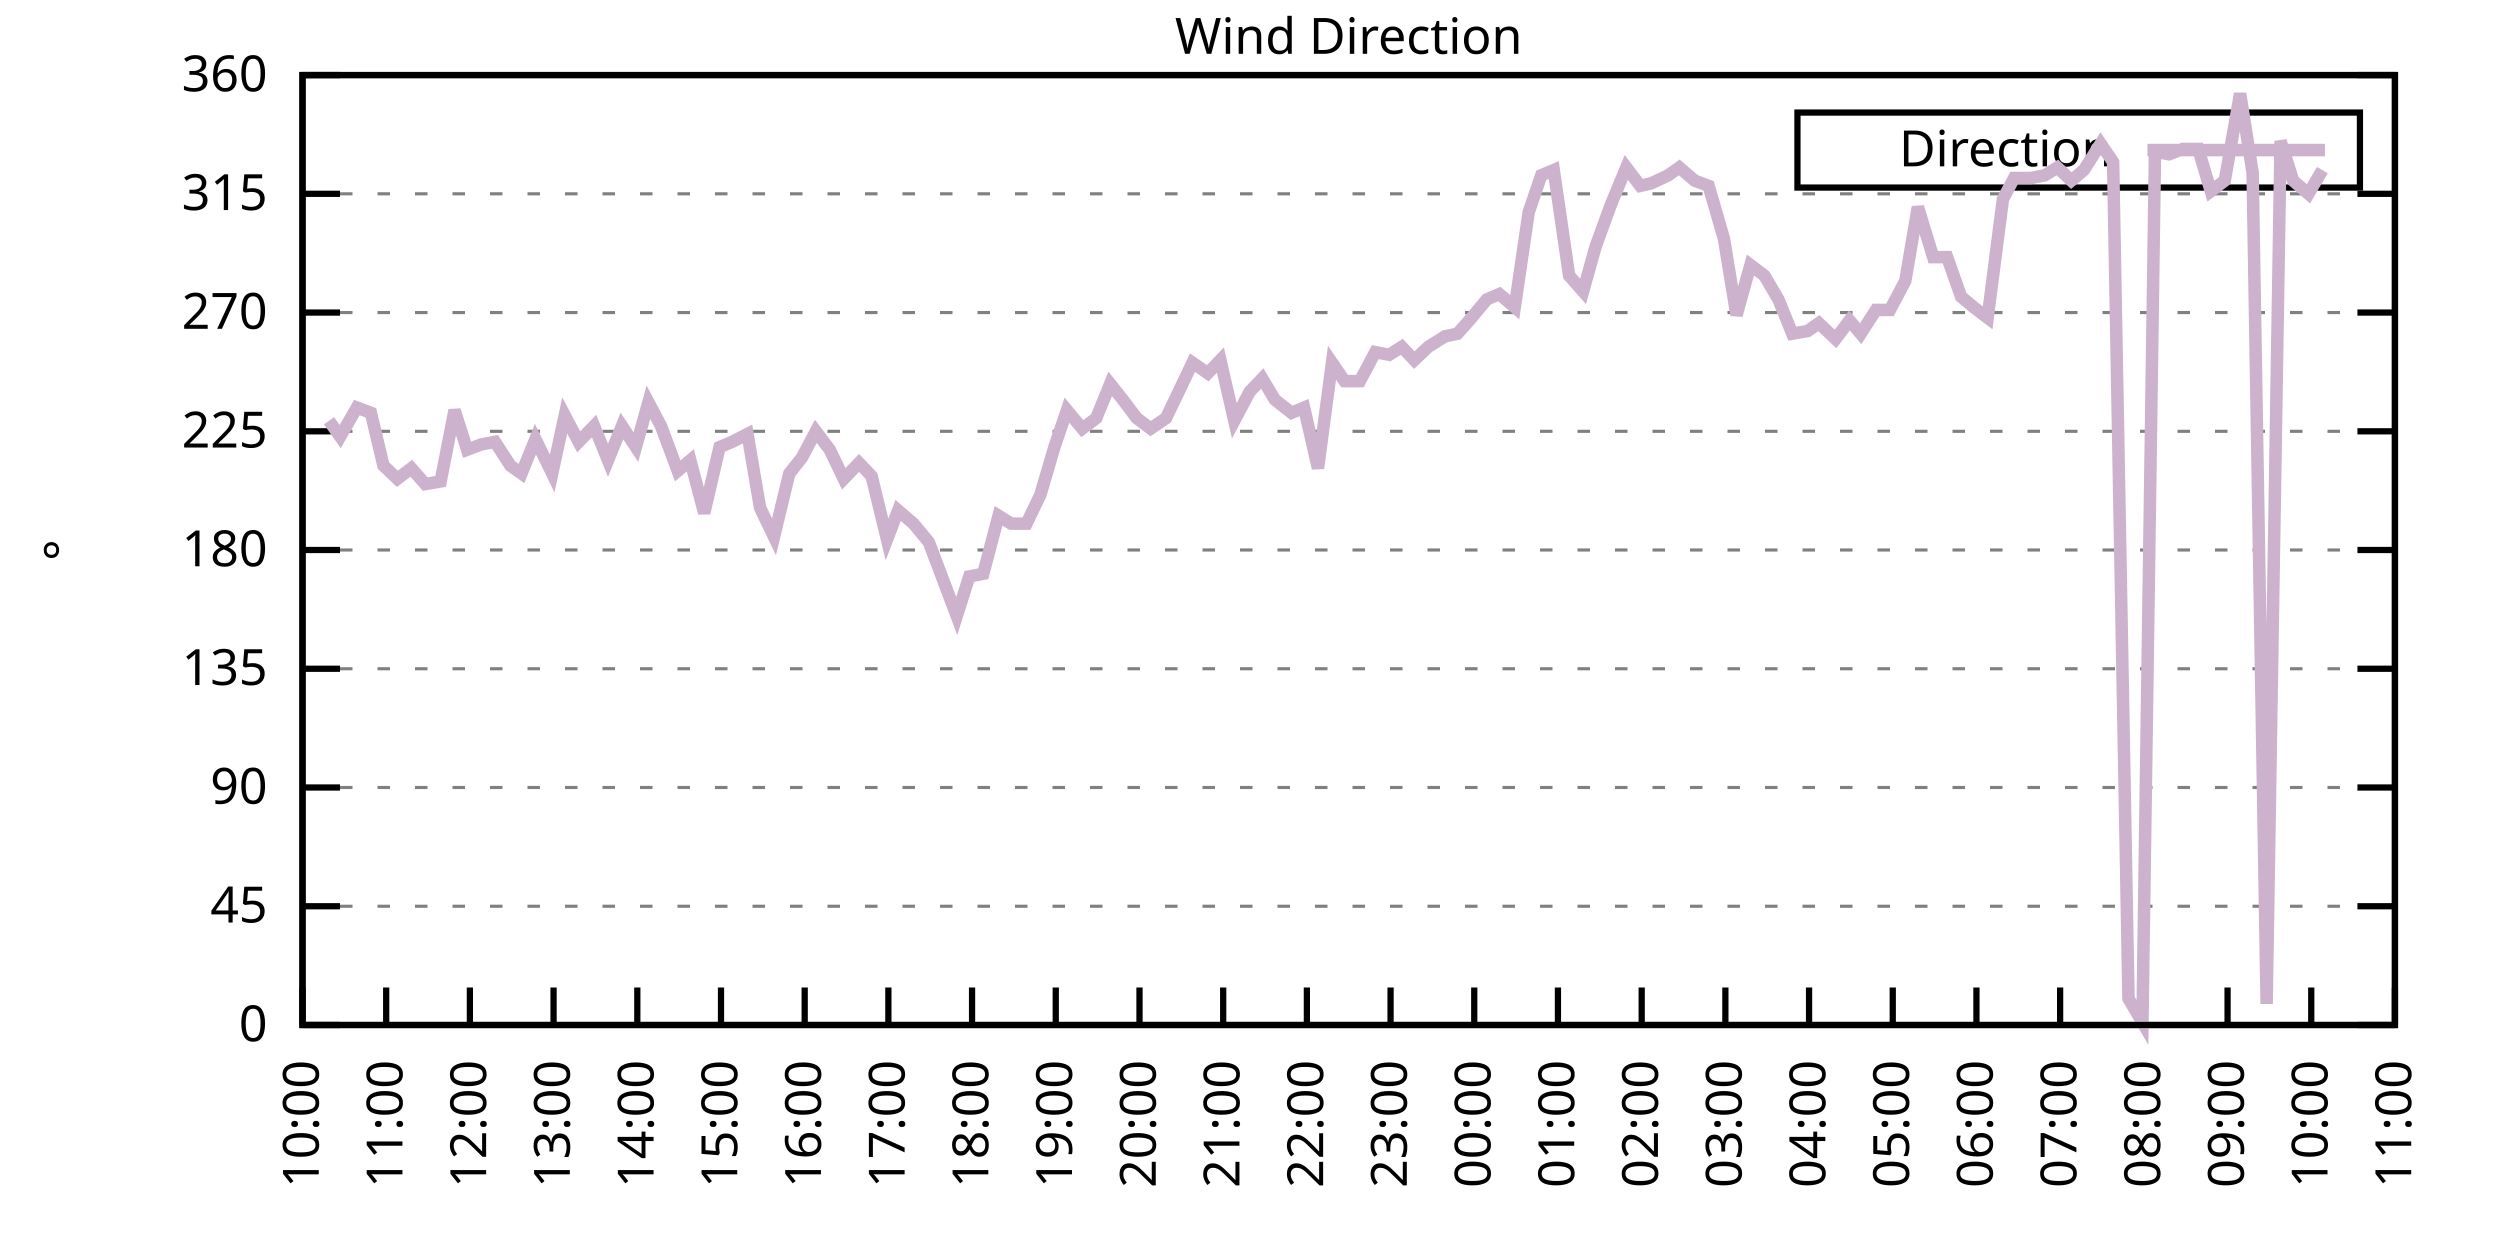
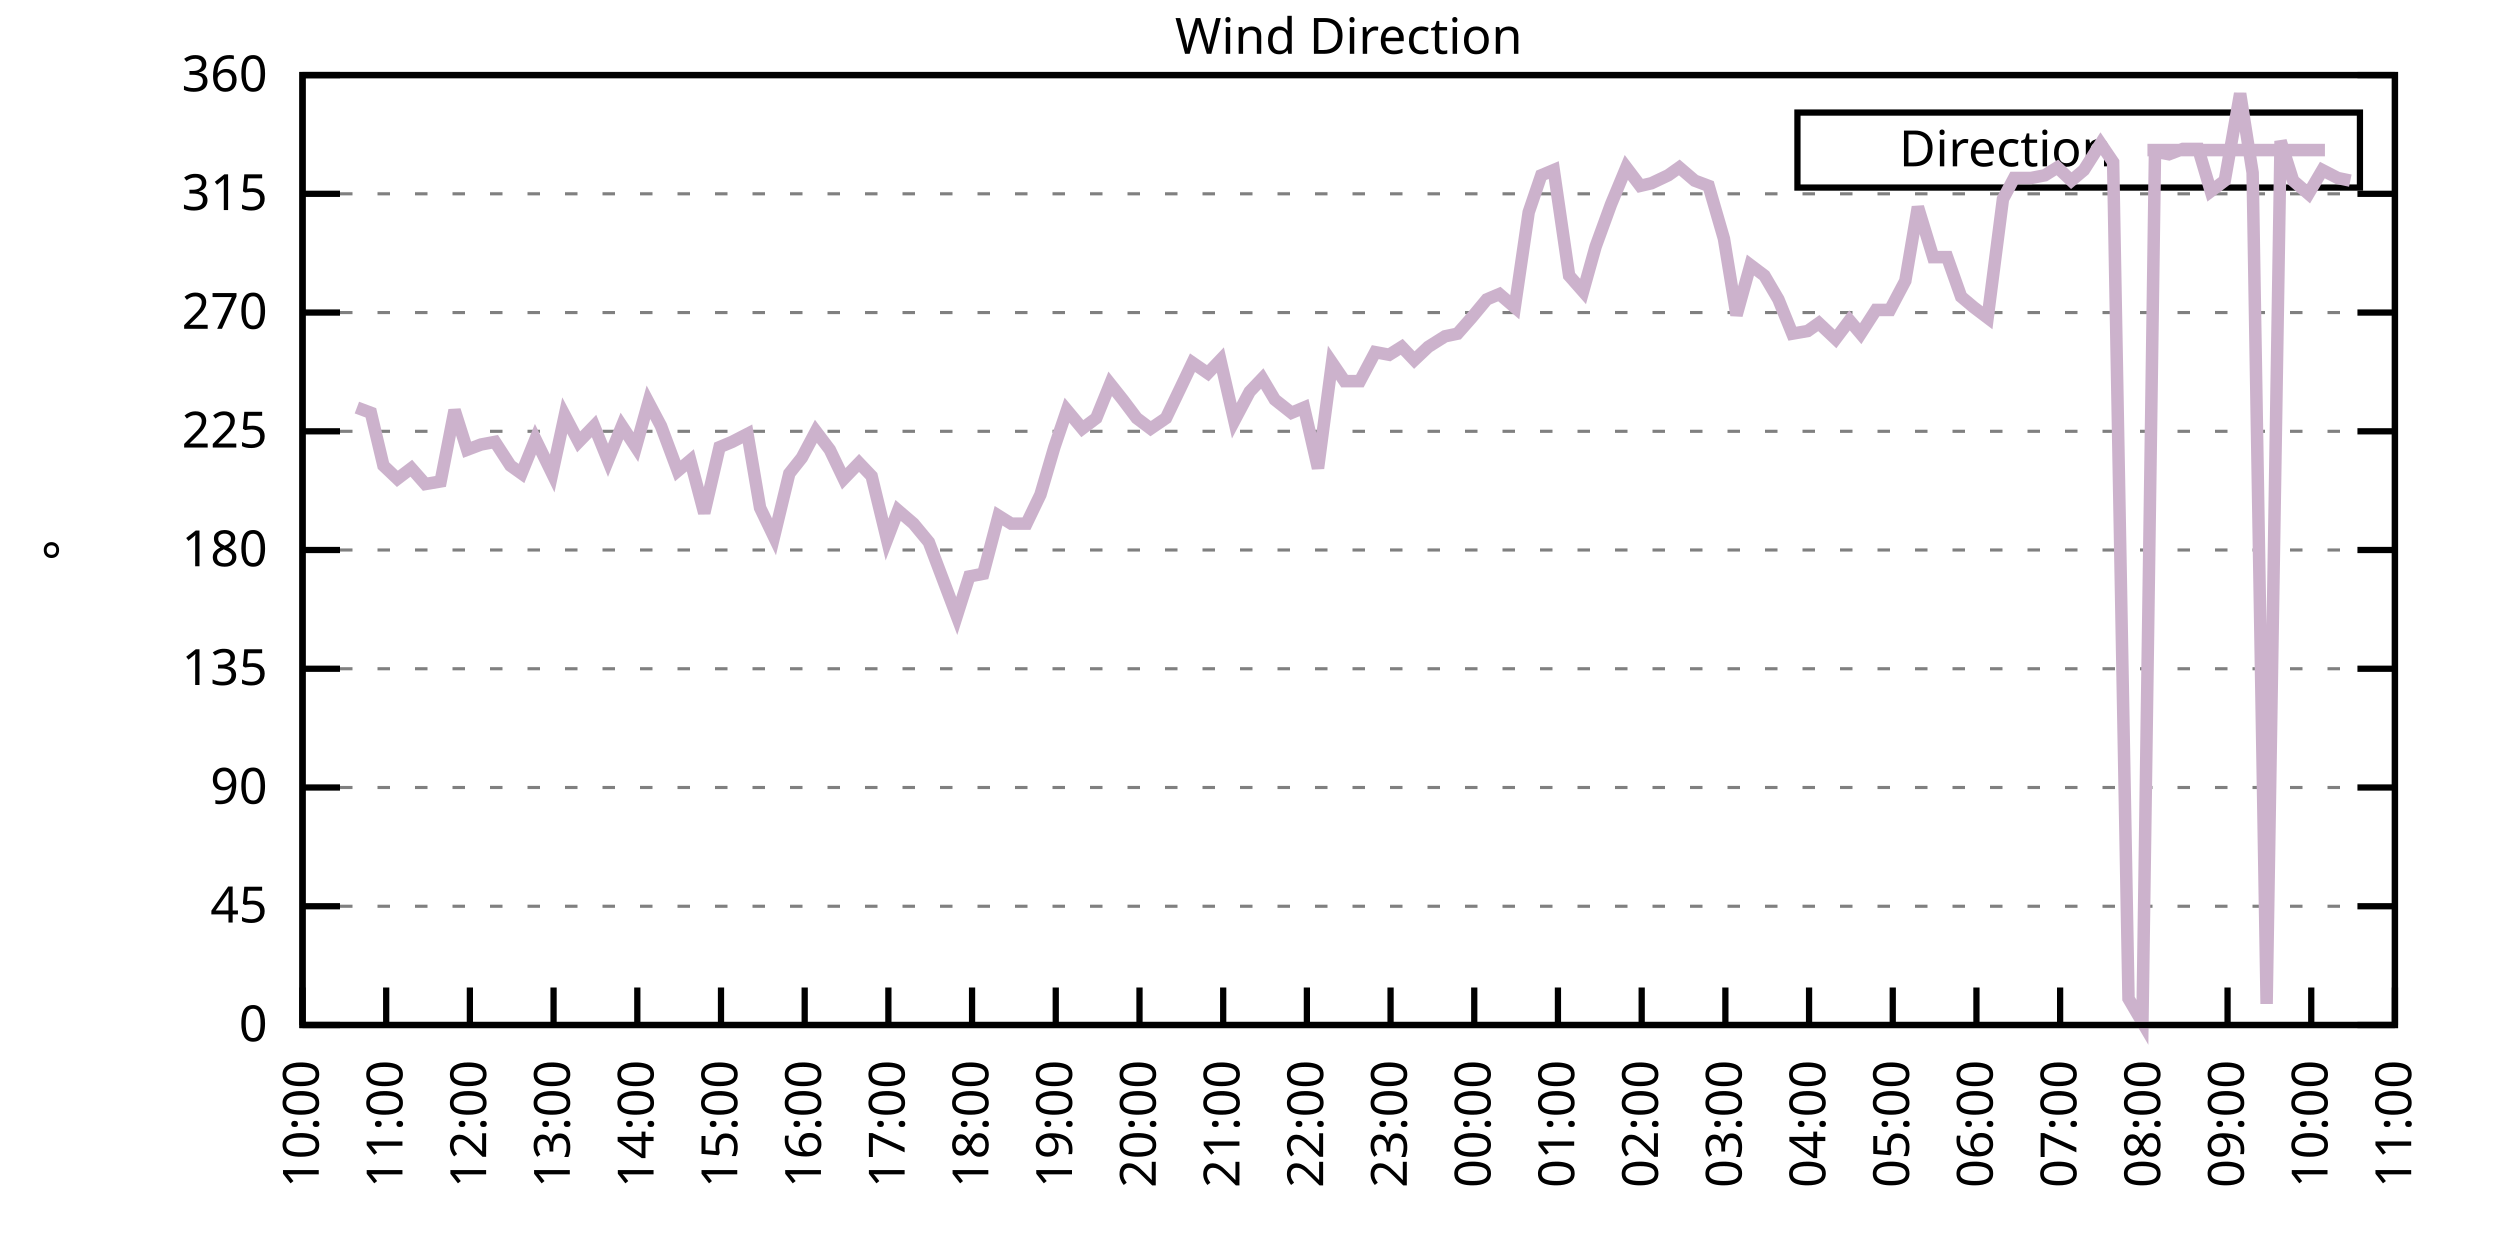
<svg xmlns="http://www.w3.org/2000/svg" xmlns:xlink="http://www.w3.org/1999/xlink" width="400" height="200" viewBox="0 0 400 200">
  <g id="gnuplot_canvas">
    <rect x="0" y="0" width="400" height="200" fill="none" />
    <defs>
      <circle id="gpDot" r="0.5" stroke-width="0.5" stroke="currentColor" />
      <path id="gpPt0" stroke-width="0.333" stroke="currentColor" d="M-1,0 h2 M0,-1 v2" />
      <path id="gpPt1" stroke-width="0.333" stroke="currentColor" d="M-1,-1 L1,1 M1,-1 L-1,1" />
      <path id="gpPt2" stroke-width="0.333" stroke="currentColor" d="M-1,0 L1,0 M0,-1 L0,1 M-1,-1 L1,1 M-1,1 L1,-1" />
      <rect id="gpPt3" stroke-width="0.333" stroke="currentColor" x="-1" y="-1" width="2" height="2" />
      <rect id="gpPt4" stroke-width="0.333" stroke="currentColor" fill="currentColor" x="-1" y="-1" width="2" height="2" />
      <circle id="gpPt5" stroke-width="0.333" stroke="currentColor" cx="0" cy="0" r="1" />
      <use xlink:href="#gpPt5" id="gpPt6" fill="currentColor" stroke="none" />
      <path id="gpPt7" stroke-width="0.333" stroke="currentColor" d="M0,-1.33 L-1.33,0.67 L1.33,0.67 z" />
      <use xlink:href="#gpPt7" id="gpPt8" fill="currentColor" stroke="none" />
      <use xlink:href="#gpPt7" id="gpPt9" stroke="currentColor" transform="rotate(180)" />
      <use xlink:href="#gpPt9" id="gpPt10" fill="currentColor" stroke="none" />
      <use xlink:href="#gpPt3" id="gpPt11" stroke="currentColor" transform="rotate(45)" />
      <use xlink:href="#gpPt11" id="gpPt12" fill="currentColor" stroke="none" />
      <path id="gpPt13" stroke-width="0.333" stroke="currentColor" d="M0,1.330 L1.265,0.411 L0.782,-1.067 L-0.782,-1.076 L-1.265,0.411 z" />
      <use xlink:href="#gpPt13" id="gpPt14" fill="currentColor" stroke="none" />
      <filter id="textbox" filterUnits="objectBoundingBox" x="0" y="0" height="1" width="1">
        <feFlood flood-color="white" flood-opacity="1" result="bgnd" />
        <feComposite in="SourceGraphic" in2="bgnd" operator="atop" />
      </filter>
      <filter id="greybox" filterUnits="objectBoundingBox" x="0" y="0" height="1" width="1">
        <feFlood flood-color="lightgrey" flood-opacity="1" result="grey" />
        <feComposite in="SourceGraphic" in2="grey" operator="atop" />
      </filter>
    </defs>
    <g fill="none" color="white" stroke="currentColor" stroke-width="1.00" stroke-linecap="butt" stroke-linejoin="miter">
</g>
    <g fill="none" color="black" stroke="currentColor" stroke-width="1.00" stroke-linecap="butt" stroke-linejoin="miter">
      <g stroke="none" shape-rendering="crispEdges">
        <polygon fill="rgb(255, 255, 255)" points="48.40,164.00 383.18,164.00 383.18,12.02 48.40,12.02 " />
      </g>
    </g>
    <g fill="none" color="black" stroke="currentColor" stroke-width="1.00" stroke-linecap="butt" stroke-linejoin="miter">
</g>
    <g fill="none" color="black" stroke="black" stroke-width="0.50" stroke-linecap="butt" stroke-linejoin="miter">
</g>
    <g fill="none" color="gray" stroke="currentColor" stroke-width="0.50" stroke-linecap="butt" stroke-linejoin="miter">
      <path stroke="gray" stroke-dasharray="2,4" class="gridline" d="M48.40,164.00 L383.19,164.00  " />
    </g>
    <g fill="none" color="gray" stroke="gray" stroke-width="1.00" stroke-linecap="butt" stroke-linejoin="miter">
</g>
    <g fill="none" color="black" stroke="currentColor" stroke-width="1.00" stroke-linecap="butt" stroke-linejoin="miter">
      <path stroke="black" d="M48.40,164.00 L54.40,164.00 M383.19,164.00 L377.19,164.00  " />
      <g transform="translate(42.80,166.60)" stroke="none" fill="black" font-family="Sans" font-size="8.00" text-anchor="end">
        <text>
          <tspan font-family="Sans"> 0</tspan>
        </text>
      </g>
    </g>
    <g fill="none" color="black" stroke="currentColor" stroke-width="1.00" stroke-linecap="butt" stroke-linejoin="miter">
</g>
    <g fill="none" color="black" stroke="black" stroke-width="0.50" stroke-linecap="butt" stroke-linejoin="miter">
</g>
    <g fill="none" color="gray" stroke="currentColor" stroke-width="0.50" stroke-linecap="butt" stroke-linejoin="miter">
      <path stroke="gray" stroke-dasharray="2,4" class="gridline" d="M48.40,145.00 L383.19,145.00  " />
    </g>
    <g fill="none" color="gray" stroke="gray" stroke-width="1.00" stroke-linecap="butt" stroke-linejoin="miter">
</g>
    <g fill="none" color="black" stroke="currentColor" stroke-width="1.00" stroke-linecap="butt" stroke-linejoin="miter">
      <path stroke="black" d="M48.40,145.00 L54.40,145.00 M383.19,145.00 L377.19,145.00  " />
      <g transform="translate(42.80,147.60)" stroke="none" fill="black" font-family="Sans" font-size="8.00" text-anchor="end">
        <text>
          <tspan font-family="Sans"> 45</tspan>
        </text>
      </g>
    </g>
    <g fill="none" color="black" stroke="currentColor" stroke-width="1.00" stroke-linecap="butt" stroke-linejoin="miter">
</g>
    <g fill="none" color="black" stroke="black" stroke-width="0.50" stroke-linecap="butt" stroke-linejoin="miter">
</g>
    <g fill="none" color="gray" stroke="currentColor" stroke-width="0.50" stroke-linecap="butt" stroke-linejoin="miter">
      <path stroke="gray" stroke-dasharray="2,4" class="gridline" d="M48.40,126.00 L383.19,126.00  " />
    </g>
    <g fill="none" color="gray" stroke="gray" stroke-width="1.00" stroke-linecap="butt" stroke-linejoin="miter">
</g>
    <g fill="none" color="black" stroke="currentColor" stroke-width="1.00" stroke-linecap="butt" stroke-linejoin="miter">
      <path stroke="black" d="M48.40,126.00 L54.40,126.00 M383.19,126.00 L377.19,126.00  " />
      <g transform="translate(42.80,128.60)" stroke="none" fill="black" font-family="Sans" font-size="8.00" text-anchor="end">
        <text>
          <tspan font-family="Sans"> 90</tspan>
        </text>
      </g>
    </g>
    <g fill="none" color="black" stroke="currentColor" stroke-width="1.00" stroke-linecap="butt" stroke-linejoin="miter">
</g>
    <g fill="none" color="black" stroke="black" stroke-width="0.50" stroke-linecap="butt" stroke-linejoin="miter">
</g>
    <g fill="none" color="gray" stroke="currentColor" stroke-width="0.50" stroke-linecap="butt" stroke-linejoin="miter">
      <path stroke="gray" stroke-dasharray="2,4" class="gridline" d="M48.40,107.00 L383.19,107.00  " />
    </g>
    <g fill="none" color="gray" stroke="gray" stroke-width="1.00" stroke-linecap="butt" stroke-linejoin="miter">
</g>
    <g fill="none" color="black" stroke="currentColor" stroke-width="1.00" stroke-linecap="butt" stroke-linejoin="miter">
      <path stroke="black" d="M48.40,107.00 L54.40,107.00 M383.19,107.00 L377.19,107.00  " />
      <g transform="translate(42.80,109.60)" stroke="none" fill="black" font-family="Sans" font-size="8.00" text-anchor="end">
        <text>
          <tspan font-family="Sans"> 135</tspan>
        </text>
      </g>
    </g>
    <g fill="none" color="black" stroke="currentColor" stroke-width="1.00" stroke-linecap="butt" stroke-linejoin="miter">
</g>
    <g fill="none" color="black" stroke="black" stroke-width="0.50" stroke-linecap="butt" stroke-linejoin="miter">
</g>
    <g fill="none" color="gray" stroke="currentColor" stroke-width="0.50" stroke-linecap="butt" stroke-linejoin="miter">
      <path stroke="gray" stroke-dasharray="2,4" class="gridline" d="M48.40,88.00 L383.19,88.00  " />
    </g>
    <g fill="none" color="gray" stroke="gray" stroke-width="1.00" stroke-linecap="butt" stroke-linejoin="miter">
</g>
    <g fill="none" color="black" stroke="currentColor" stroke-width="1.00" stroke-linecap="butt" stroke-linejoin="miter">
      <path stroke="black" d="M48.40,88.00 L54.40,88.00 M383.19,88.00 L377.19,88.00  " />
      <g transform="translate(42.80,90.60)" stroke="none" fill="black" font-family="Sans" font-size="8.00" text-anchor="end">
        <text>
          <tspan font-family="Sans"> 180</tspan>
        </text>
      </g>
    </g>
    <g fill="none" color="black" stroke="currentColor" stroke-width="1.00" stroke-linecap="butt" stroke-linejoin="miter">
</g>
    <g fill="none" color="black" stroke="black" stroke-width="0.50" stroke-linecap="butt" stroke-linejoin="miter">
</g>
    <g fill="none" color="gray" stroke="currentColor" stroke-width="0.50" stroke-linecap="butt" stroke-linejoin="miter">
      <path stroke="gray" stroke-dasharray="2,4" class="gridline" d="M48.40,69.01 L383.19,69.01  " />
    </g>
    <g fill="none" color="gray" stroke="gray" stroke-width="1.00" stroke-linecap="butt" stroke-linejoin="miter">
</g>
    <g fill="none" color="black" stroke="currentColor" stroke-width="1.00" stroke-linecap="butt" stroke-linejoin="miter">
      <path stroke="black" d="M48.40,69.01 L54.40,69.01 M383.19,69.01 L377.19,69.01  " />
      <g transform="translate(42.80,71.61)" stroke="none" fill="black" font-family="Sans" font-size="8.00" text-anchor="end">
        <text>
          <tspan font-family="Sans"> 225</tspan>
        </text>
      </g>
    </g>
    <g fill="none" color="black" stroke="currentColor" stroke-width="1.00" stroke-linecap="butt" stroke-linejoin="miter">
</g>
    <g fill="none" color="black" stroke="black" stroke-width="0.50" stroke-linecap="butt" stroke-linejoin="miter">
</g>
    <g fill="none" color="gray" stroke="currentColor" stroke-width="0.50" stroke-linecap="butt" stroke-linejoin="miter">
      <path stroke="gray" stroke-dasharray="2,4" class="gridline" d="M48.40,50.01 L383.19,50.01  " />
    </g>
    <g fill="none" color="gray" stroke="gray" stroke-width="1.00" stroke-linecap="butt" stroke-linejoin="miter">
</g>
    <g fill="none" color="black" stroke="currentColor" stroke-width="1.00" stroke-linecap="butt" stroke-linejoin="miter">
      <path stroke="black" d="M48.40,50.01 L54.40,50.01 M383.19,50.01 L377.19,50.01  " />
      <g transform="translate(42.80,52.61)" stroke="none" fill="black" font-family="Sans" font-size="8.00" text-anchor="end">
        <text>
          <tspan font-family="Sans"> 270</tspan>
        </text>
      </g>
    </g>
    <g fill="none" color="black" stroke="currentColor" stroke-width="1.00" stroke-linecap="butt" stroke-linejoin="miter">
</g>
    <g fill="none" color="black" stroke="black" stroke-width="0.50" stroke-linecap="butt" stroke-linejoin="miter">
</g>
    <g fill="none" color="gray" stroke="currentColor" stroke-width="0.50" stroke-linecap="butt" stroke-linejoin="miter">
      <path stroke="gray" stroke-dasharray="2,4" class="gridline" d="M48.40,31.01 L383.19,31.01  " />
    </g>
    <g fill="none" color="gray" stroke="gray" stroke-width="1.00" stroke-linecap="butt" stroke-linejoin="miter">
</g>
    <g fill="none" color="black" stroke="currentColor" stroke-width="1.00" stroke-linecap="butt" stroke-linejoin="miter">
      <path stroke="black" d="M48.40,31.01 L54.40,31.01 M383.19,31.01 L377.19,31.01  " />
      <g transform="translate(42.80,33.61)" stroke="none" fill="black" font-family="Sans" font-size="8.00" text-anchor="end">
        <text>
          <tspan font-family="Sans"> 315</tspan>
        </text>
      </g>
    </g>
    <g fill="none" color="black" stroke="currentColor" stroke-width="1.00" stroke-linecap="butt" stroke-linejoin="miter">
</g>
    <g fill="none" color="black" stroke="black" stroke-width="0.50" stroke-linecap="butt" stroke-linejoin="miter">
</g>
    <g fill="none" color="gray" stroke="currentColor" stroke-width="0.50" stroke-linecap="butt" stroke-linejoin="miter">
      <path stroke="gray" stroke-dasharray="2,4" class="gridline" d="M48.40,12.01 L383.19,12.01  " />
    </g>
    <g fill="none" color="gray" stroke="gray" stroke-width="1.00" stroke-linecap="butt" stroke-linejoin="miter">
</g>
    <g fill="none" color="black" stroke="currentColor" stroke-width="1.00" stroke-linecap="butt" stroke-linejoin="miter">
      <path stroke="black" d="M48.40,12.01 L54.40,12.01 M383.19,12.01 L377.19,12.01  " />
      <g transform="translate(42.80,14.61)" stroke="none" fill="black" font-family="Sans" font-size="8.00" text-anchor="end">
        <text>
          <tspan font-family="Sans"> 360</tspan>
        </text>
      </g>
    </g>
    <g fill="none" color="black" stroke="currentColor" stroke-width="1.00" stroke-linecap="butt" stroke-linejoin="miter">
      <path stroke="black" d="M48.40,164.00 L48.40,158.00  " />
      <g transform="translate(51.00,169.60) rotate(270.00)" stroke="none" fill="black" font-family="Sans" font-size="8.00" text-anchor="end">
        <text>
          <tspan font-family="Sans">10:00</tspan>
        </text>
      </g>
    </g>
    <g fill="none" color="black" stroke="currentColor" stroke-width="1.00" stroke-linecap="butt" stroke-linejoin="miter">
      <path stroke="black" d="M61.79,164.00 L61.79,158.00  " />
      <g transform="translate(64.39,169.60) rotate(270.00)" stroke="none" fill="black" font-family="Sans" font-size="8.00" text-anchor="end">
        <text>
          <tspan font-family="Sans">11:00</tspan>
        </text>
      </g>
    </g>
    <g fill="none" color="black" stroke="currentColor" stroke-width="1.00" stroke-linecap="butt" stroke-linejoin="miter">
      <path stroke="black" d="M75.18,164.00 L75.18,158.00  " />
      <g transform="translate(77.78,169.60) rotate(270.00)" stroke="none" fill="black" font-family="Sans" font-size="8.00" text-anchor="end">
        <text>
          <tspan font-family="Sans">12:00</tspan>
        </text>
      </g>
    </g>
    <g fill="none" color="black" stroke="currentColor" stroke-width="1.00" stroke-linecap="butt" stroke-linejoin="miter">
      <path stroke="black" d="M88.57,164.00 L88.57,158.00  " />
      <g transform="translate(91.17,169.60) rotate(270.00)" stroke="none" fill="black" font-family="Sans" font-size="8.00" text-anchor="end">
        <text>
          <tspan font-family="Sans">13:00</tspan>
        </text>
      </g>
    </g>
    <g fill="none" color="black" stroke="currentColor" stroke-width="1.00" stroke-linecap="butt" stroke-linejoin="miter">
      <path stroke="black" d="M101.97,164.00 L101.97,158.00  " />
      <g transform="translate(104.57,169.60) rotate(270.00)" stroke="none" fill="black" font-family="Sans" font-size="8.00" text-anchor="end">
        <text>
          <tspan font-family="Sans">14:00</tspan>
        </text>
      </g>
    </g>
    <g fill="none" color="black" stroke="currentColor" stroke-width="1.00" stroke-linecap="butt" stroke-linejoin="miter">
      <path stroke="black" d="M115.36,164.00 L115.36,158.00  " />
      <g transform="translate(117.96,169.60) rotate(270.00)" stroke="none" fill="black" font-family="Sans" font-size="8.00" text-anchor="end">
        <text>
          <tspan font-family="Sans">15:00</tspan>
        </text>
      </g>
    </g>
    <g fill="none" color="black" stroke="currentColor" stroke-width="1.00" stroke-linecap="butt" stroke-linejoin="miter">
      <path stroke="black" d="M128.75,164.00 L128.75,158.00  " />
      <g transform="translate(131.35,169.60) rotate(270.00)" stroke="none" fill="black" font-family="Sans" font-size="8.00" text-anchor="end">
        <text>
          <tspan font-family="Sans">16:00</tspan>
        </text>
      </g>
    </g>
    <g fill="none" color="black" stroke="currentColor" stroke-width="1.00" stroke-linecap="butt" stroke-linejoin="miter">
      <path stroke="black" d="M142.14,164.00 L142.14,158.00  " />
      <g transform="translate(144.74,169.60) rotate(270.00)" stroke="none" fill="black" font-family="Sans" font-size="8.00" text-anchor="end">
        <text>
          <tspan font-family="Sans">17:00</tspan>
        </text>
      </g>
    </g>
    <g fill="none" color="black" stroke="currentColor" stroke-width="1.00" stroke-linecap="butt" stroke-linejoin="miter">
      <path stroke="black" d="M155.53,164.00 L155.53,158.00  " />
      <g transform="translate(158.13,169.60) rotate(270.00)" stroke="none" fill="black" font-family="Sans" font-size="8.00" text-anchor="end">
        <text>
          <tspan font-family="Sans">18:00</tspan>
        </text>
      </g>
    </g>
    <g fill="none" color="black" stroke="currentColor" stroke-width="1.00" stroke-linecap="butt" stroke-linejoin="miter">
      <path stroke="black" d="M168.92,164.00 L168.92,158.00  " />
      <g transform="translate(171.52,169.60) rotate(270.00)" stroke="none" fill="black" font-family="Sans" font-size="8.00" text-anchor="end">
        <text>
          <tspan font-family="Sans">19:00</tspan>
        </text>
      </g>
    </g>
    <g fill="none" color="black" stroke="currentColor" stroke-width="1.00" stroke-linecap="butt" stroke-linejoin="miter">
      <path stroke="black" d="M182.32,164.00 L182.32,158.00  " />
      <g transform="translate(184.92,169.60) rotate(270.00)" stroke="none" fill="black" font-family="Sans" font-size="8.00" text-anchor="end">
        <text>
          <tspan font-family="Sans">20:00</tspan>
        </text>
      </g>
    </g>
    <g fill="none" color="black" stroke="currentColor" stroke-width="1.00" stroke-linecap="butt" stroke-linejoin="miter">
      <path stroke="black" d="M195.71,164.00 L195.71,158.00  " />
      <g transform="translate(198.31,169.60) rotate(270.00)" stroke="none" fill="black" font-family="Sans" font-size="8.00" text-anchor="end">
        <text>
          <tspan font-family="Sans">21:00</tspan>
        </text>
      </g>
    </g>
    <g fill="none" color="black" stroke="currentColor" stroke-width="1.00" stroke-linecap="butt" stroke-linejoin="miter">
      <path stroke="black" d="M209.10,164.00 L209.10,158.00  " />
      <g transform="translate(211.70,169.60) rotate(270.00)" stroke="none" fill="black" font-family="Sans" font-size="8.00" text-anchor="end">
        <text>
          <tspan font-family="Sans">22:00</tspan>
        </text>
      </g>
    </g>
    <g fill="none" color="black" stroke="currentColor" stroke-width="1.00" stroke-linecap="butt" stroke-linejoin="miter">
      <path stroke="black" d="M222.49,164.00 L222.49,158.00  " />
      <g transform="translate(225.09,169.60) rotate(270.00)" stroke="none" fill="black" font-family="Sans" font-size="8.00" text-anchor="end">
        <text>
          <tspan font-family="Sans">23:00</tspan>
        </text>
      </g>
    </g>
    <g fill="none" color="black" stroke="currentColor" stroke-width="1.00" stroke-linecap="butt" stroke-linejoin="miter">
      <path stroke="black" d="M235.88,164.00 L235.88,158.00  " />
      <g transform="translate(238.48,169.60) rotate(270.00)" stroke="none" fill="black" font-family="Sans" font-size="8.00" text-anchor="end">
        <text>
          <tspan font-family="Sans">00:00</tspan>
        </text>
      </g>
    </g>
    <g fill="none" color="black" stroke="currentColor" stroke-width="1.00" stroke-linecap="butt" stroke-linejoin="miter">
      <path stroke="black" d="M249.27,164.00 L249.27,158.00  " />
      <g transform="translate(251.87,169.60) rotate(270.00)" stroke="none" fill="black" font-family="Sans" font-size="8.00" text-anchor="end">
        <text>
          <tspan font-family="Sans">01:00</tspan>
        </text>
      </g>
    </g>
    <g fill="none" color="black" stroke="currentColor" stroke-width="1.00" stroke-linecap="butt" stroke-linejoin="miter">
      <path stroke="black" d="M262.67,164.00 L262.67,158.00  " />
      <g transform="translate(265.27,169.60) rotate(270.00)" stroke="none" fill="black" font-family="Sans" font-size="8.00" text-anchor="end">
        <text>
          <tspan font-family="Sans">02:00</tspan>
        </text>
      </g>
    </g>
    <g fill="none" color="black" stroke="currentColor" stroke-width="1.00" stroke-linecap="butt" stroke-linejoin="miter">
      <path stroke="black" d="M276.06,164.00 L276.06,158.00  " />
      <g transform="translate(278.66,169.60) rotate(270.00)" stroke="none" fill="black" font-family="Sans" font-size="8.00" text-anchor="end">
        <text>
          <tspan font-family="Sans">03:00</tspan>
        </text>
      </g>
    </g>
    <g fill="none" color="black" stroke="currentColor" stroke-width="1.00" stroke-linecap="butt" stroke-linejoin="miter">
      <path stroke="black" d="M289.45,164.00 L289.45,158.00  " />
      <g transform="translate(292.05,169.60) rotate(270.00)" stroke="none" fill="black" font-family="Sans" font-size="8.00" text-anchor="end">
        <text>
          <tspan font-family="Sans">04:00</tspan>
        </text>
      </g>
    </g>
    <g fill="none" color="black" stroke="currentColor" stroke-width="1.00" stroke-linecap="butt" stroke-linejoin="miter">
      <path stroke="black" d="M302.84,164.00 L302.84,158.00  " />
      <g transform="translate(305.44,169.60) rotate(270.00)" stroke="none" fill="black" font-family="Sans" font-size="8.00" text-anchor="end">
        <text>
          <tspan font-family="Sans">05:00</tspan>
        </text>
      </g>
    </g>
    <g fill="none" color="black" stroke="currentColor" stroke-width="1.00" stroke-linecap="butt" stroke-linejoin="miter">
      <path stroke="black" d="M316.23,164.00 L316.23,158.00  " />
      <g transform="translate(318.83,169.60) rotate(270.00)" stroke="none" fill="black" font-family="Sans" font-size="8.00" text-anchor="end">
        <text>
          <tspan font-family="Sans">06:00</tspan>
        </text>
      </g>
    </g>
    <g fill="none" color="black" stroke="currentColor" stroke-width="1.00" stroke-linecap="butt" stroke-linejoin="miter">
      <path stroke="black" d="M329.62,164.00 L329.62,158.00  " />
      <g transform="translate(332.22,169.60) rotate(270.00)" stroke="none" fill="black" font-family="Sans" font-size="8.00" text-anchor="end">
        <text>
          <tspan font-family="Sans">07:00</tspan>
        </text>
      </g>
    </g>
    <g fill="none" color="black" stroke="currentColor" stroke-width="1.00" stroke-linecap="butt" stroke-linejoin="miter">
      <path stroke="black" d="M343.02,164.00 L343.02,158.00  " />
      <g transform="translate(345.62,169.60) rotate(270.00)" stroke="none" fill="black" font-family="Sans" font-size="8.00" text-anchor="end">
        <text>
          <tspan font-family="Sans">08:00</tspan>
        </text>
      </g>
    </g>
    <g fill="none" color="black" stroke="currentColor" stroke-width="1.00" stroke-linecap="butt" stroke-linejoin="miter">
      <path stroke="black" d="M356.41,164.00 L356.41,158.00  " />
      <g transform="translate(359.01,169.60) rotate(270.00)" stroke="none" fill="black" font-family="Sans" font-size="8.00" text-anchor="end">
        <text>
          <tspan font-family="Sans">09:00</tspan>
        </text>
      </g>
    </g>
    <g fill="none" color="black" stroke="currentColor" stroke-width="1.00" stroke-linecap="butt" stroke-linejoin="miter">
      <path stroke="black" d="M369.80,164.00 L369.80,158.00  " />
      <g transform="translate(372.40,169.60) rotate(270.00)" stroke="none" fill="black" font-family="Sans" font-size="8.00" text-anchor="end">
        <text>
          <tspan font-family="Sans">10:00</tspan>
        </text>
      </g>
    </g>
    <g fill="none" color="black" stroke="currentColor" stroke-width="1.00" stroke-linecap="butt" stroke-linejoin="miter">
      <path stroke="black" d="M383.19,164.00 L383.19,158.00  " />
      <g transform="translate(385.79,169.60) rotate(270.00)" stroke="none" fill="black" font-family="Sans" font-size="8.00" text-anchor="end">
        <text>
          <tspan font-family="Sans">11:00</tspan>
        </text>
      </g>
    </g>
    <g fill="none" color="black" stroke="currentColor" stroke-width="1.00" stroke-linecap="butt" stroke-linejoin="miter">
</g>
    <g fill="none" color="black" stroke="currentColor" stroke-width="1.00" stroke-linecap="butt" stroke-linejoin="miter">
      <path stroke="black" d="M48.40,12.01 L48.40,164.00 L383.19,164.00 L383.19,12.01 L48.40,12.01 Z  " />
    </g>
    <g fill="none" color="black" stroke="currentColor" stroke-width="1.00" stroke-linecap="butt" stroke-linejoin="miter">
</g>
    <g fill="none" color="black" stroke="currentColor" stroke-width="1.00" stroke-linecap="butt" stroke-linejoin="miter">
      <path stroke="black" d="M287.59,30.01 L287.59,18.01 L377.59,18.01 L377.59,30.01 L287.59,30.01 Z  " />
    </g>
    <g id="Wind_direction_plot_1">
      <g fill="none" color="white" stroke="black" stroke-width="2.00" stroke-linecap="butt" stroke-linejoin="miter">
</g>
      <g fill="none" color="black" stroke="currentColor" stroke-width="2.00" stroke-linecap="butt" stroke-linejoin="miter">
        <g transform="translate(337.99,26.61)" stroke="none" fill="black" font-family="Sans" font-size="8.00" text-anchor="end">
          <text>
            <tspan font-family="Sans">Direction</tspan>
          </text>
        </g>
      </g>
      <g fill="none" color="black" stroke="currentColor" stroke-width="2.00" stroke-linecap="butt" stroke-linejoin="miter">
-         <path stroke="rgb(204, 178, 204)" d="M343.59,24.01 L371.99,24.01 M52.64,67.32 L54.43,69.85 L57.10,65.21 L59.34,66.05 L61.35,74.49 L63.58,76.61   L65.81,74.92 L68.04,77.45 L70.50,77.03 L72.73,65.63 L74.74,71.96 L76.97,71.12 L79.20,70.70 L81.66,74.49   L83.44,75.76 L85.67,70.27 L88.35,75.76 L90.36,66.47 L92.59,70.70 L95.05,68.16 L97.28,73.65 L99.51,68.16   L101.74,71.54 L103.75,64.36 L105.76,68.16 L108.44,75.34 L110.45,73.65 L112.68,82.09 L115.13,71.54 L117.14,70.70   L119.60,69.43 L121.61,81.25 L123.84,85.89 L126.29,75.76 L128.30,73.23 L130.54,69.01 L132.77,71.96 L135.00,76.61   L137.45,74.07 L139.46,76.18 L141.92,86.32 L143.70,81.67 L146.16,83.78 L148.61,86.74 L153.08,98.56 L155.09,92.23   L157.32,91.80 L159.77,82.52 L161.78,83.78 L164.24,83.78 L166.47,79.14 L168.70,71.54 L170.71,65.63 L173.17,68.58   L175.40,66.90 L177.63,61.41 L179.64,63.94 L181.87,66.90 L184.10,68.58 L186.56,66.90 L188.79,62.25 L190.80,58.03   L193.25,59.72 L195.26,57.61 L197.49,67.32 L199.95,62.67 L201.96,60.56 L203.97,63.94 L206.64,66.05 L208.65,65.21   L210.88,74.92 L213.12,58.03 L215.13,60.98 L217.58,60.98 L220.04,56.34 L222.27,56.76 L224.28,55.50 L226.29,57.61   L228.52,55.50 L231.20,53.81 L233.20,53.39 L235.44,50.85 L237.89,47.90 L239.90,47.05 L242.36,49.16 L244.59,33.96   L246.60,28.05 L248.60,27.21 L251.06,44.10 L253.29,46.63 L255.30,39.45 L257.76,32.70 L260.21,26.79 L262.44,29.74   L264.23,29.32 L266.91,28.05 L268.69,26.79 L271.15,28.90 L273.38,29.74 L275.83,38.19 L277.84,50.43 L280.07,42.41   L282.31,44.10 L284.54,47.90 L286.77,53.39 L289.23,52.96 L291.01,51.70 L293.69,54.23 L295.92,51.27 L297.71,53.39   L300.16,49.59 L302.39,49.59 L304.85,44.94 L306.86,33.12 L309.31,41.14 L311.54,41.14 L313.78,47.47 L315.79,49.16   L318.02,50.85 L320.47,31.85 L322.26,28.48 L324.94,28.48 L327.17,28.05 L329.18,26.79 L331.41,28.90 L333.42,27.21   L336.10,22.99 L338.10,25.94 L340.56,159.78 L342.79,163.58 L344.80,24.25 L347.03,24.68 L349.26,23.83 L351.72,23.83   L353.73,30.59 L355.96,28.90 L358.42,14.97 L360.42,27.63 L362.66,160.62 L364.89,22.56 L366.90,28.90 L369.35,31.01   L371.58,27.21  " />
+         <path stroke="rgb(204, 178, 204)" d="M343.59,24.01 L371.99,24.01 M57.10,65.21 L59.34,66.05 L61.35,74.49 L63.58,76.61 L65.81,74.92 L68.04,77.45   L70.50,77.03 L72.73,65.63 L74.74,71.96 L76.97,71.12 L79.20,70.70 L81.66,74.49 L83.44,75.76 L85.67,70.27   L88.35,75.76 L90.36,66.47 L92.59,70.70 L95.05,68.16 L97.28,73.65 L99.51,68.16 L101.74,71.54 L103.75,64.36   L105.76,68.16 L108.44,75.34 L110.45,73.65 L112.68,82.09 L115.13,71.54 L117.14,70.70 L119.60,69.43 L121.61,81.25   L123.84,85.89 L126.29,75.76 L128.30,73.23 L130.54,69.01 L132.77,71.96 L135.00,76.61 L137.45,74.07 L139.46,76.18   L141.92,86.32 L143.70,81.67 L146.16,83.78 L148.61,86.74 L153.08,98.56 L155.09,92.23 L157.32,91.80 L159.77,82.52   L161.78,83.78 L164.24,83.78 L166.47,79.14 L168.70,71.54 L170.71,65.63 L173.17,68.58 L175.40,66.90 L177.63,61.41   L179.64,63.94 L181.87,66.90 L184.10,68.58 L186.56,66.90 L188.79,62.25 L190.80,58.03 L193.25,59.72 L195.26,57.61   L197.49,67.32 L199.95,62.67 L201.96,60.56 L203.97,63.94 L206.64,66.05 L208.65,65.21 L210.88,74.92 L213.12,58.03   L215.13,60.98 L217.58,60.98 L220.04,56.34 L222.27,56.76 L224.28,55.50 L226.29,57.61 L228.52,55.50 L231.20,53.81   L233.20,53.39 L235.44,50.85 L237.89,47.90 L239.90,47.05 L242.36,49.16 L244.59,33.96 L246.60,28.05 L248.60,27.21   L251.06,44.10 L253.29,46.63 L255.30,39.45 L257.76,32.70 L260.21,26.79 L262.44,29.74 L264.23,29.32 L266.91,28.05   L268.69,26.79 L271.15,28.90 L273.38,29.74 L275.83,38.19 L277.84,50.43 L280.07,42.41 L282.31,44.10 L284.54,47.90   L286.77,53.39 L289.23,52.96 L291.01,51.70 L293.69,54.23 L295.92,51.27 L297.71,53.39 L300.16,49.59 L302.39,49.59   L304.85,44.94 L306.86,33.12 L309.31,41.14 L311.54,41.14 L313.78,47.47 L315.79,49.16 L318.02,50.85 L320.47,31.85   L322.26,28.48 L324.94,28.48 L327.17,28.05 L329.18,26.79 L331.41,28.90 L333.42,27.21 L336.10,22.99 L338.10,25.94   L340.56,159.78 L342.79,163.58 L344.80,24.25 L347.03,24.68 L349.26,23.83 L351.72,23.83 L353.73,30.59 L355.96,28.90   L358.42,14.97 L360.42,27.63 L362.66,160.62 L364.89,22.56 L366.90,28.90 L369.35,31.01 L371.58,27.21 L374.04,28.48   L376.05,28.90  " />
      </g>
    </g>
    <g fill="none" color="black" stroke="currentColor" stroke-width="2.00" stroke-linecap="butt" stroke-linejoin="miter">
</g>
    <g fill="none" color="black" stroke="black" stroke-width="1.00" stroke-linecap="butt" stroke-linejoin="miter">
</g>
    <g fill="none" color="black" stroke="currentColor" stroke-width="1.00" stroke-linecap="butt" stroke-linejoin="miter">
      <path stroke="black" d="M48.40,12.01 L48.40,164.00 L383.19,164.00 L383.19,12.01 L48.40,12.01 Z  " />
      <g transform="translate(12.80,88.01) rotate(270.00)" stroke="none" fill="black" font-family="Sans" font-size="8.00" text-anchor="middle">
        <text>
          <tspan font-family="Sans">°</tspan>
        </text>
      </g>
    </g>
    <g fill="none" color="black" stroke="currentColor" stroke-width="1.00" stroke-linecap="butt" stroke-linejoin="miter">
</g>
    <g fill="none" color="black" stroke="currentColor" stroke-width="1.00" stroke-linecap="butt" stroke-linejoin="miter">
      <g transform="translate(215.79,8.61)" stroke="none" fill="black" font-family="Sans" font-size="8.00" text-anchor="middle">
        <text>
          <tspan font-family="Sans">Wind Direction</tspan>
        </text>
      </g>
    </g>
    <g fill="none" color="black" stroke="currentColor" stroke-width="1.00" stroke-linecap="butt" stroke-linejoin="miter">
</g>
  </g>
</svg>
